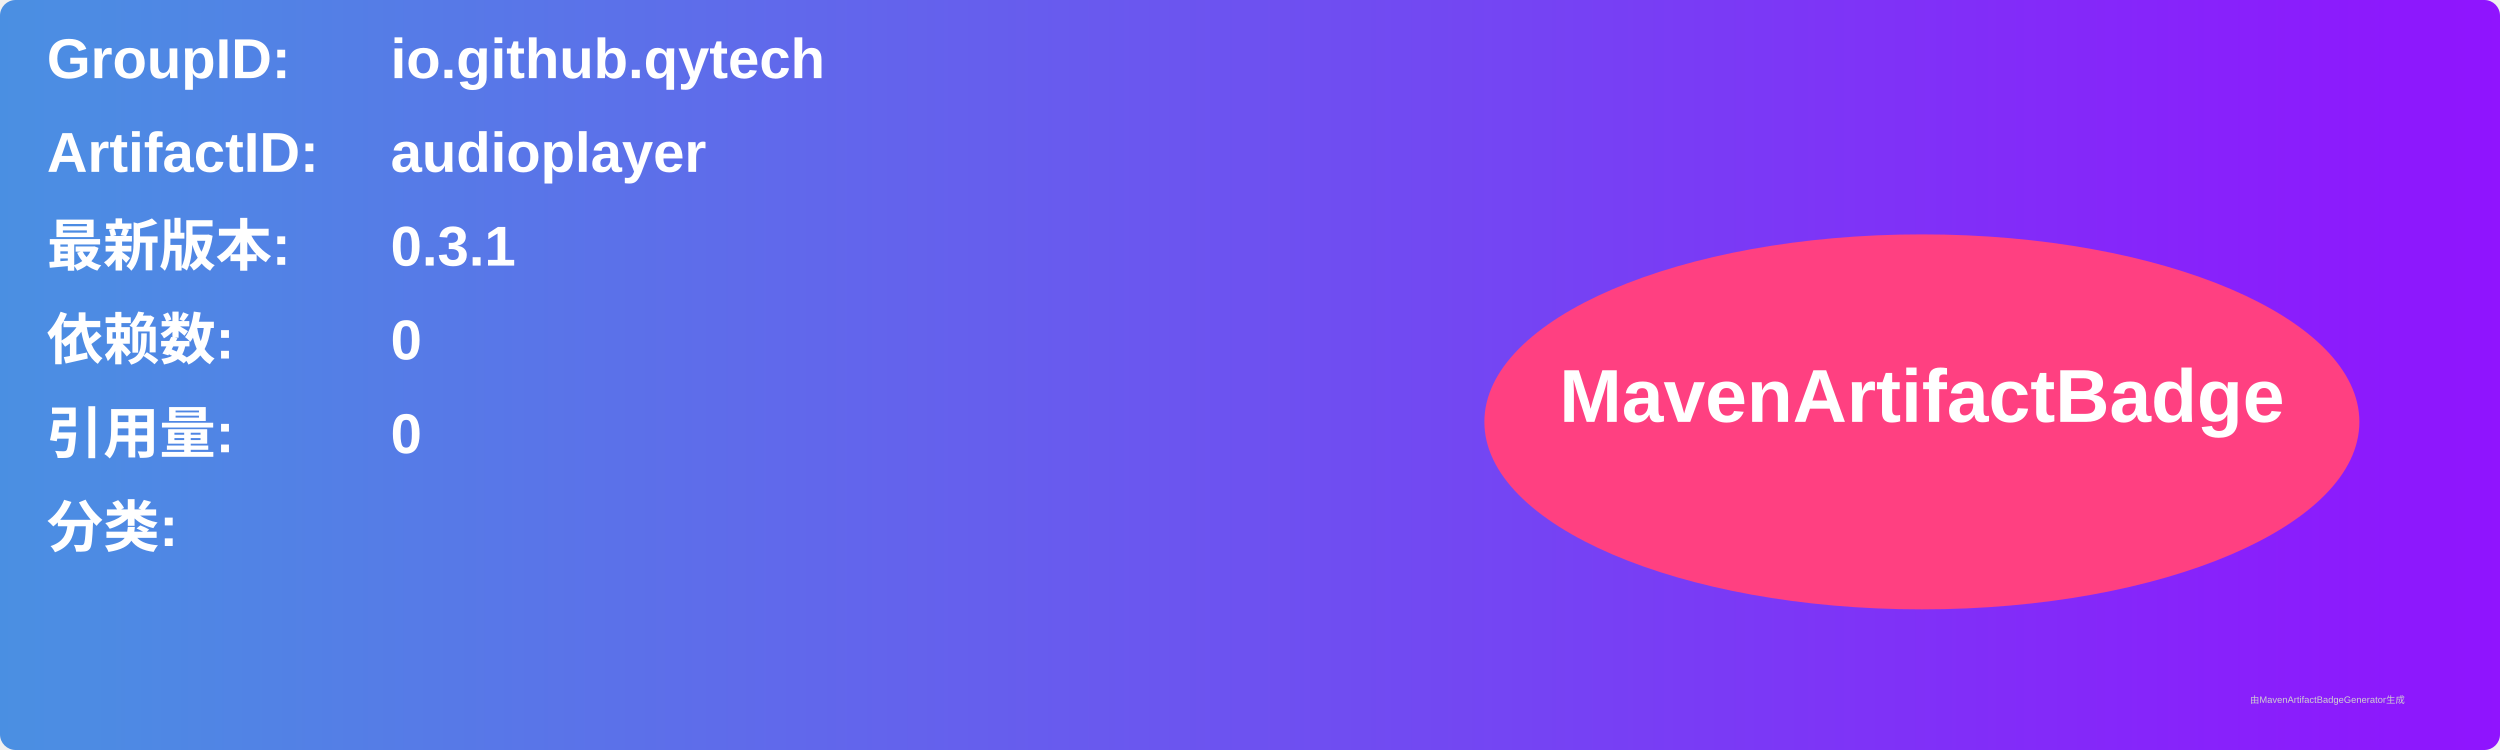
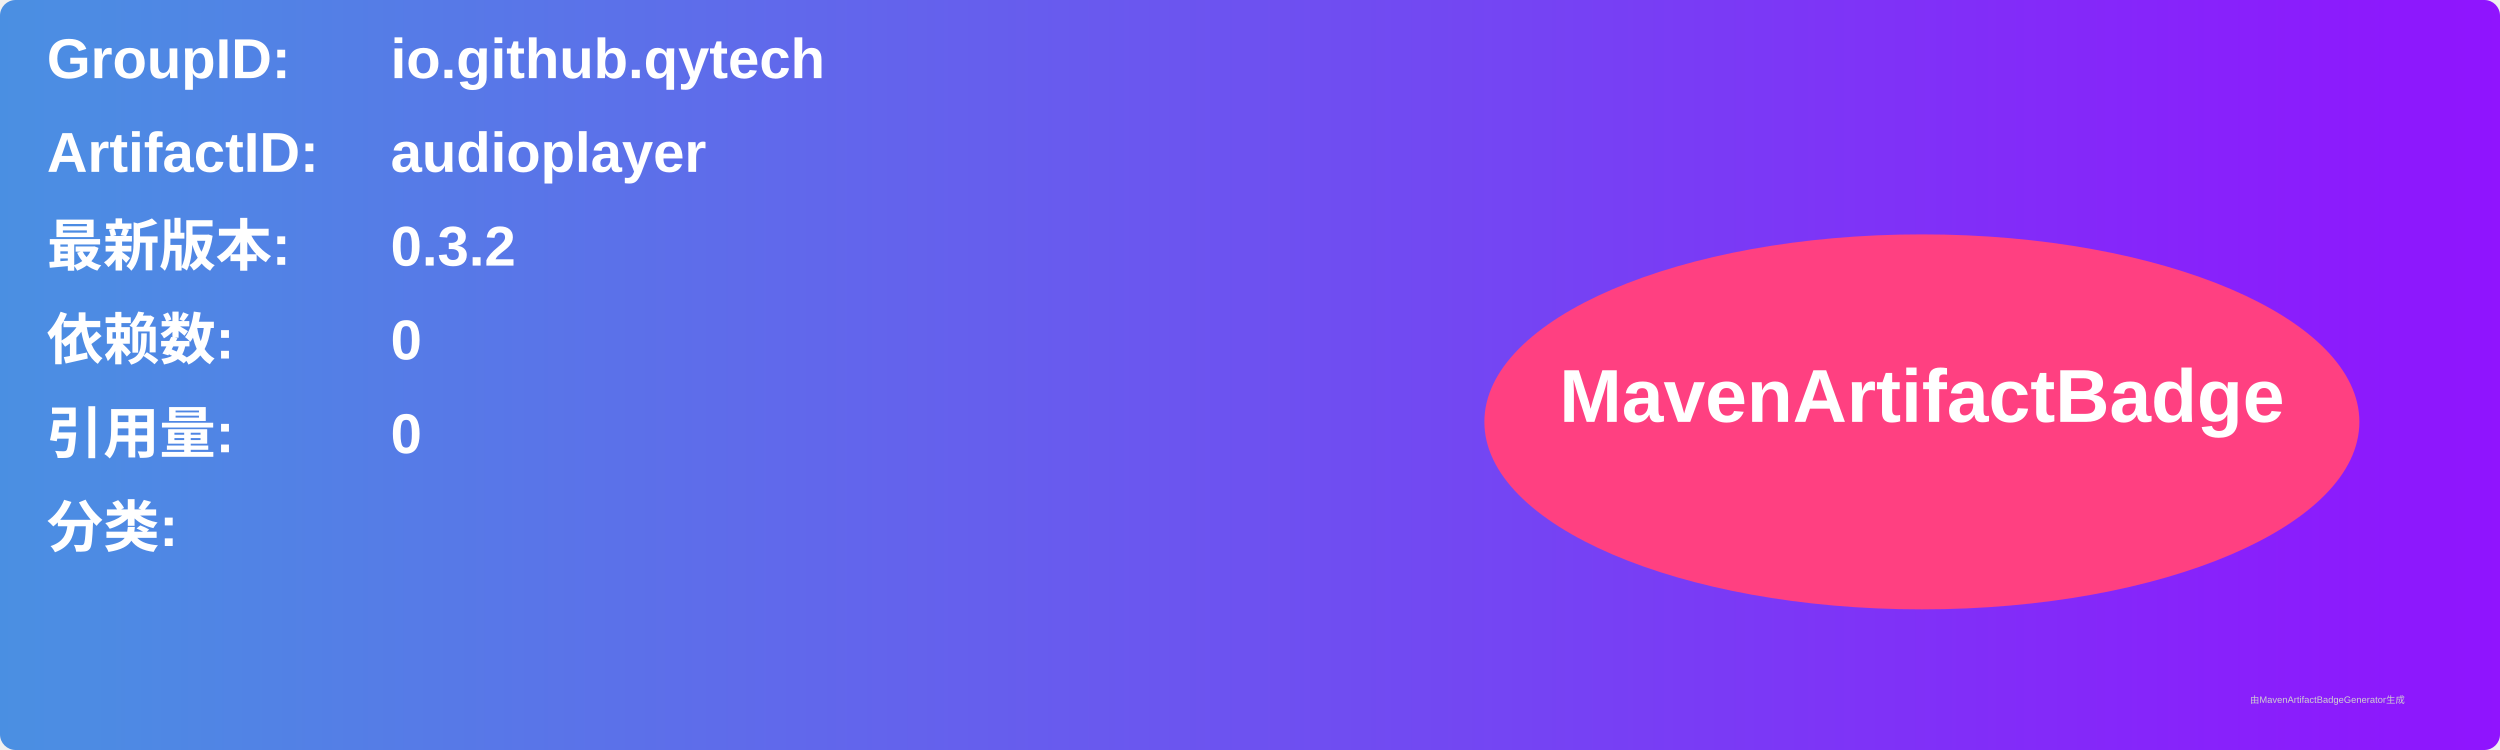
<svg xmlns="http://www.w3.org/2000/svg" width="800" height="240" viewBox="0 0 800 240">
  <linearGradient id="grad" x1="0%" y1="0%" x2="100%" y2="0%">
    <stop offset="0%" stop-color="#4a90e2" />
    <stop offset="100%" stop-color="#9013fe" />
  </linearGradient>
  <rect width="100%" height="100%" rx="5" ry="5" fill="url(#grad)" />
  <g transform="translate(15, 15)">
    <text x="0" y="10" font-family="Arial" font-size="18" fill="white" font-weight="bold" width="260">GroupID:</text>
    <text x="110" y="10" font-family="Arial" font-size="18" fill="white" font-weight="bold" width="460">io.github.qytech</text>
    <text x="0" y="40" font-family="Arial" font-size="18" fill="white" font-weight="bold" width="260">ArtifactID:</text>
    <text x="110" y="40" font-family="Arial" font-size="18" fill="white" font-weight="bold" width="460">audioplayer</text>
    <text x="0" y="70" font-family="Arial" font-size="18" fill="white" font-weight="bold">最新版本:</text>
    <text x="110" y="70" font-family="Arial" font-size="18" fill="white" font-weight="bold">
-       <tspan font-weight="bold">0.3.1</tspan>
+       <tspan font-weight="bold">0.3.2</tspan>
    </text>
    <text x="0" y="100" font-family="Arial" font-size="18" fill="white" font-weight="bold">依赖数: </text>
    <text x="110" y="100" font-family="Arial" font-size="18" fill="white">
      <tspan font-weight="bold">0</tspan>
    </text>
    <text x="0" y="130" font-family="Arial" font-size="18" fill="white" font-weight="bold">引用量: </text>
    <text x="110" y="130" font-family="Arial" font-size="18" fill="white">
      <tspan font-weight="bold">0</tspan>
    </text>
    <text x="0" y="160" font-family="Arial" font-size="18" fill="white" font-weight="bold">分类:</text>
    <text x="10" y="190" font-family="Arial" font-size="10" fill="white">
      <tspan font-weight="bold" />
    </text>
    <ellipse cx="600" cy="120" rx="140" ry="60" fill="#ff4081" />
    <text x="600" y="120" text-anchor="middle" font-family="Arial" font-size="24" fill="white" font-weight="bold">MavenArtifactBadge</text>
  </g>
  <text x="720" y="225" font-family="Arial" font-size="3" fill="#d0d0d0">由MavenArtifactBadgeGenerator生成</text>
</svg>
